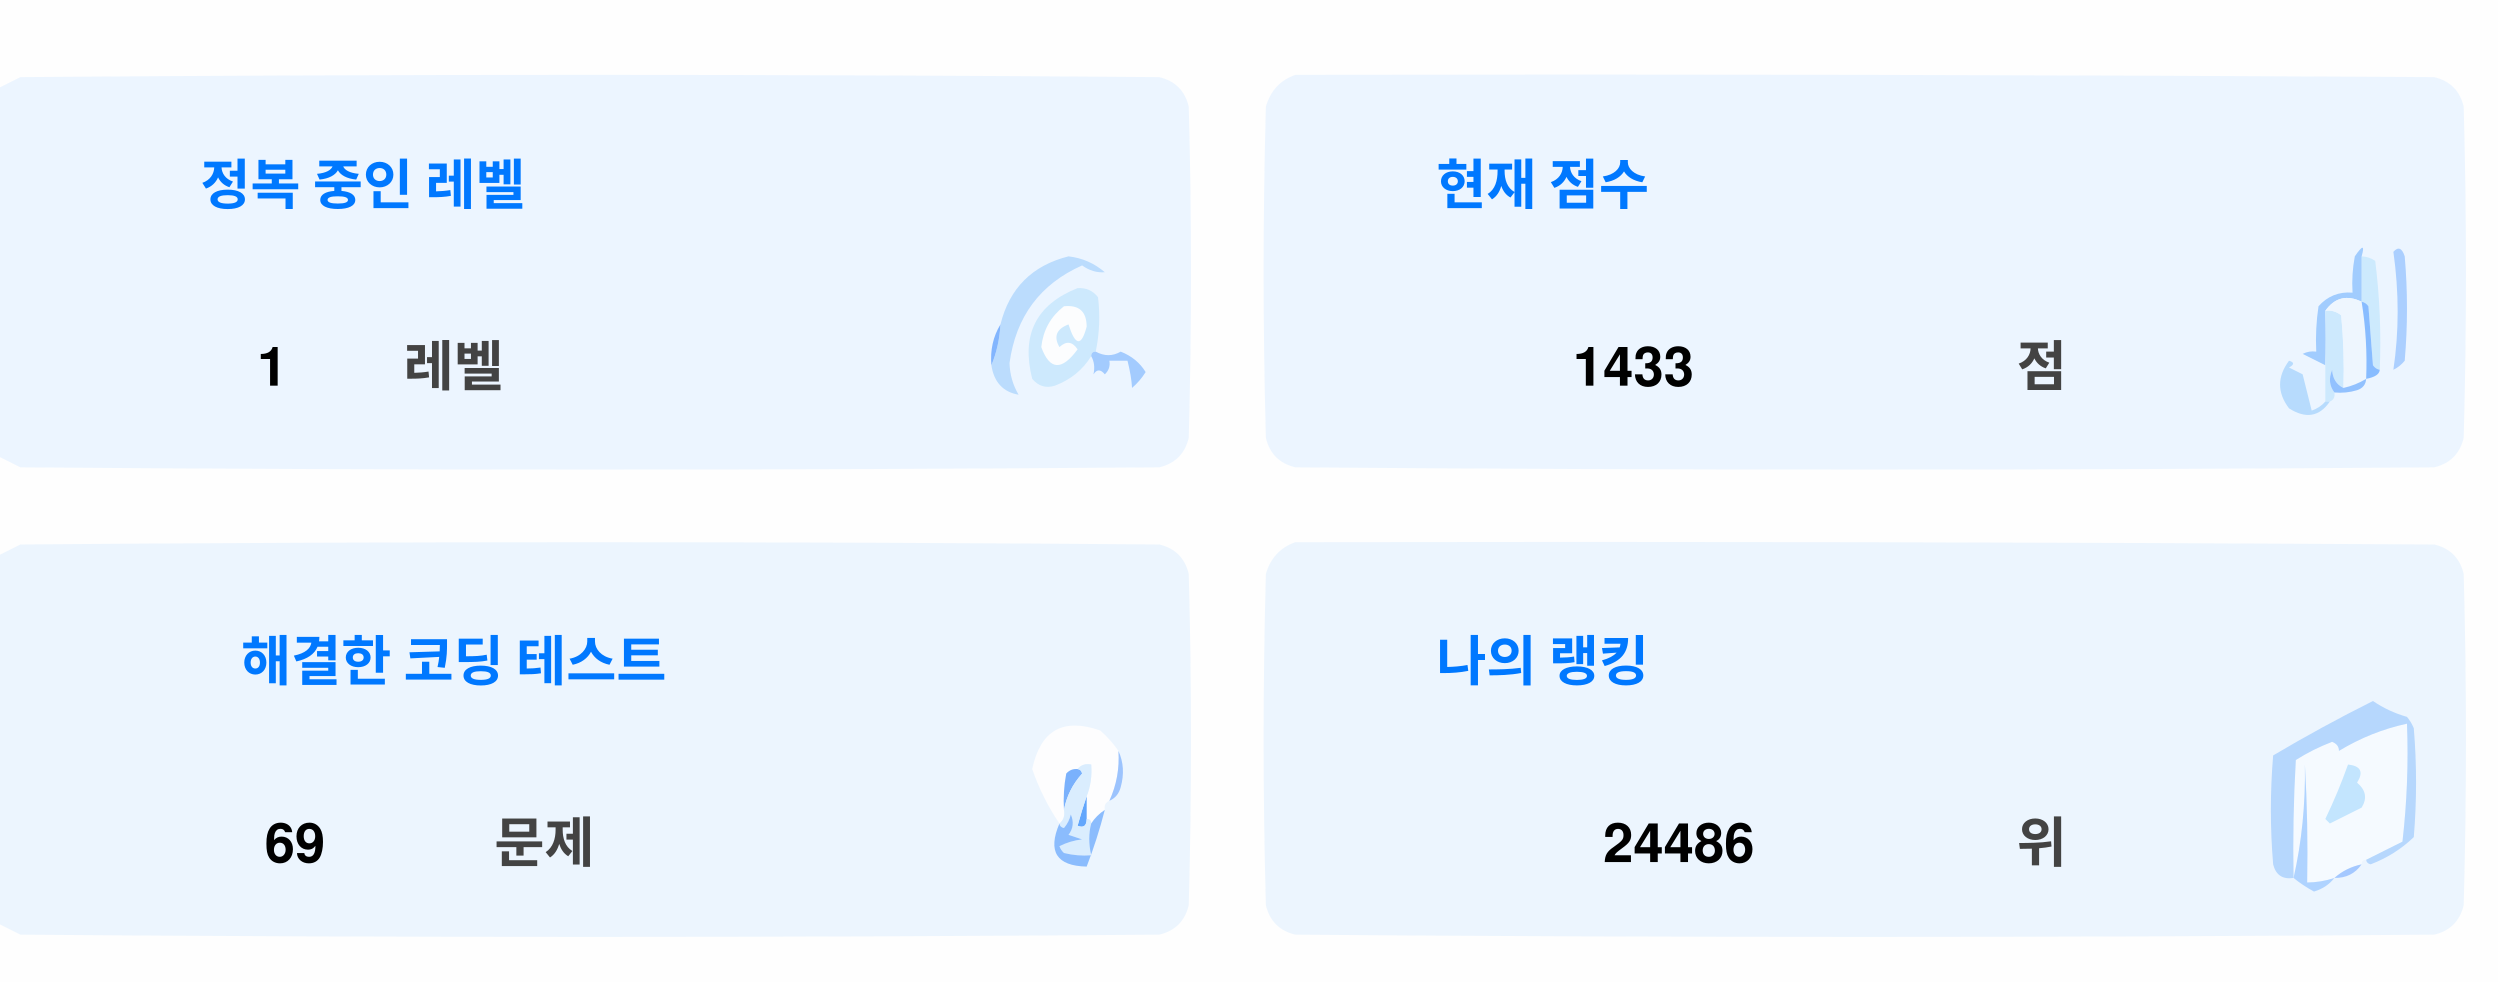
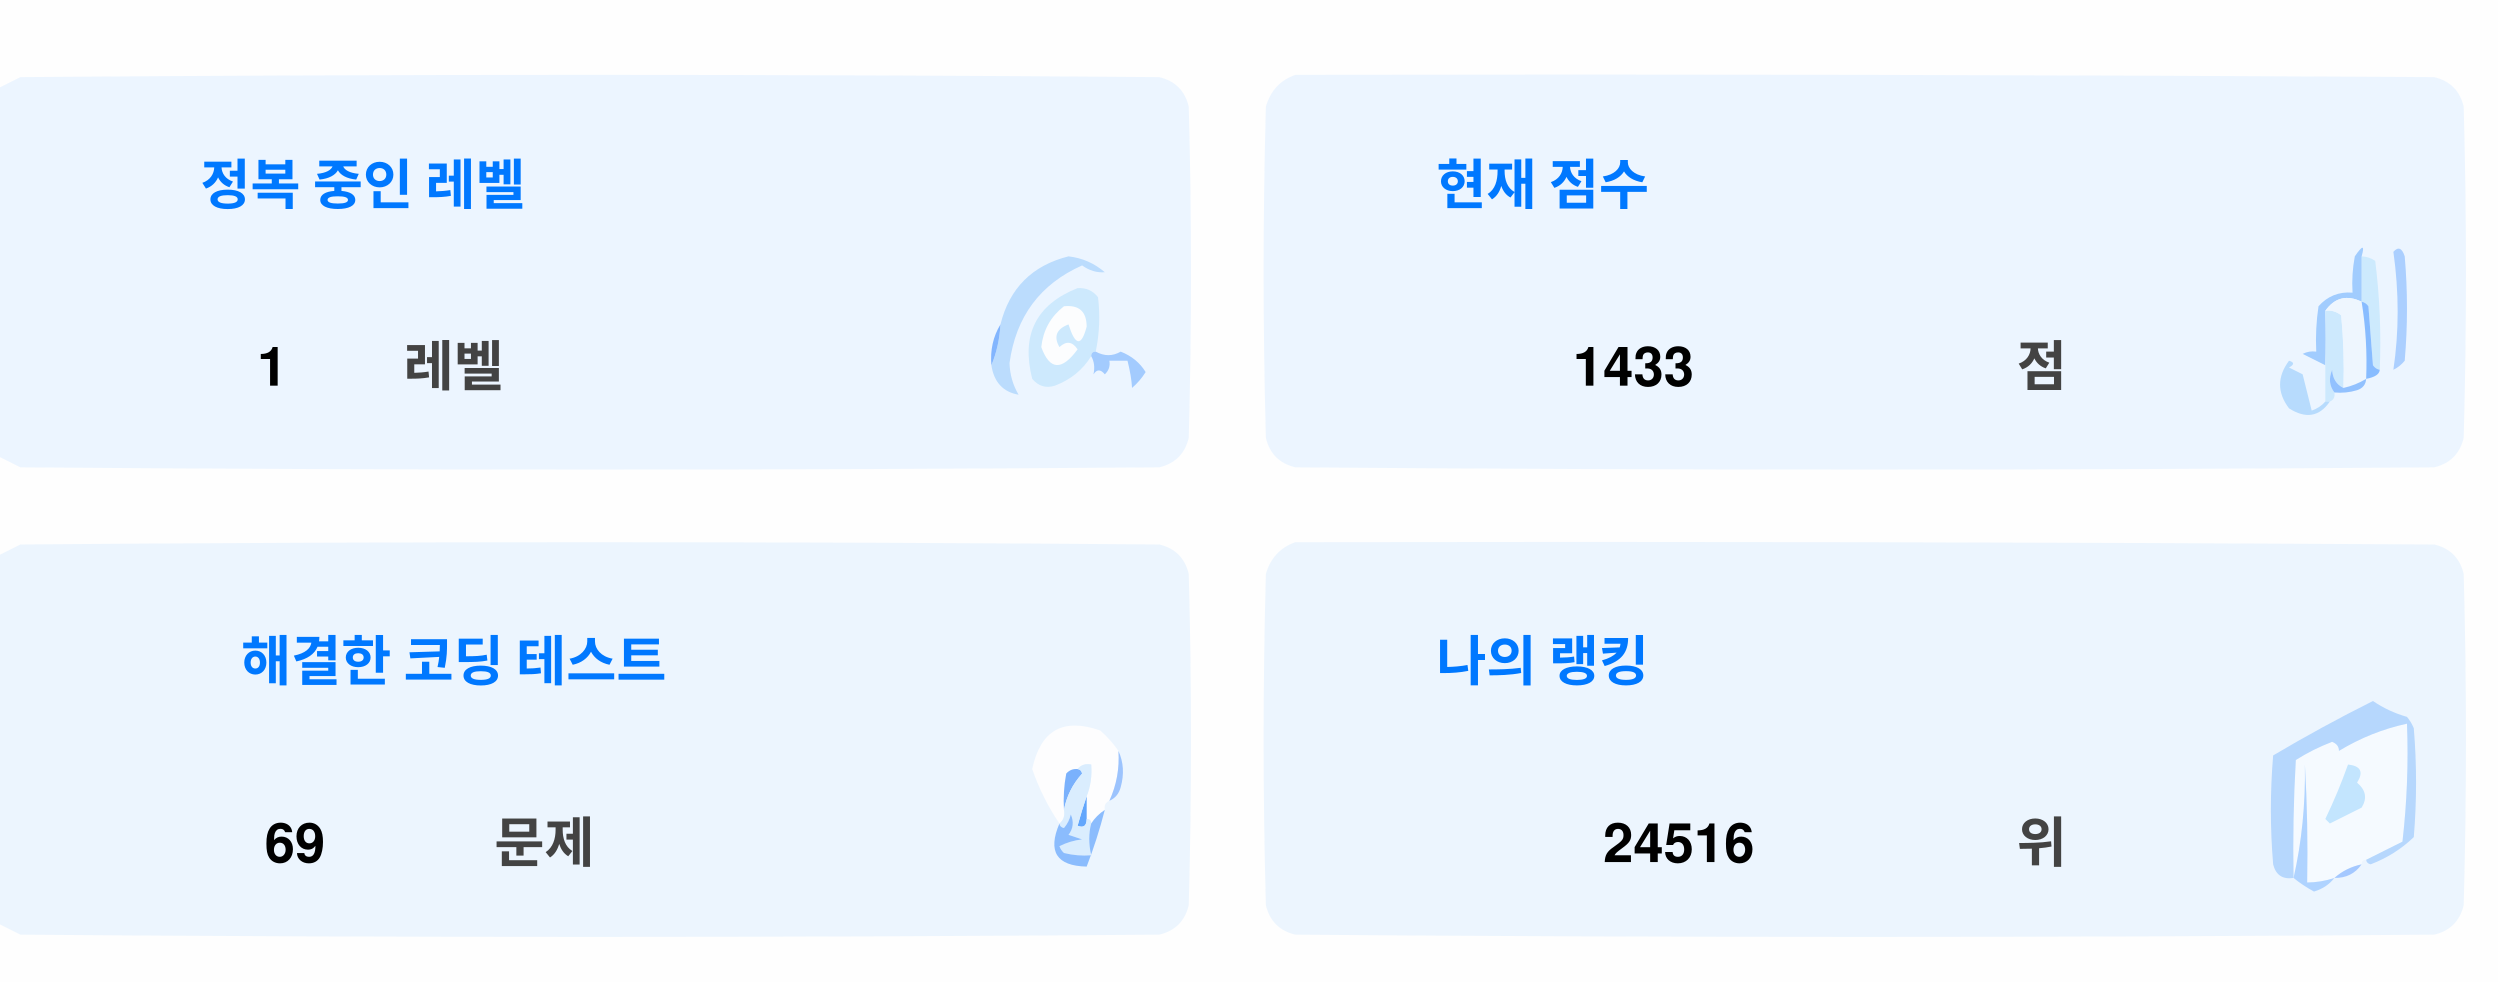
<svg xmlns="http://www.w3.org/2000/svg" version="1.1" width="551px" height="217px" style="shape-rendering:geometricPrecision; text-rendering:geometricPrecision; image-rendering:optimizeQuality; fill-rule:evenodd; clip-rule:evenodd">
  <style>.title {fill: #434343;font-size: 1rem;line-height: 1.5rem;font-weight: bold;font-family: -apple-system, BlinkMacSystemFont, Segoe UI, Helvetica, Arial, sans-serif, Apple Color Emoji, Segoe UI Emoji;}.desc {fill: #434343;font-size: 2.5rem;font-weight: bold;line-height: 1.5rem;font-family: -apple-system, BlinkMacSystemFont, Segoe UI, Helvetica, Arial, sans-serif, Apple Color Emoji, Segoe UI Emoji;}.desc-2 {fill: #434343;font-size: 1rem;font-weight: bold;line-height: 1.5rem;font-family: -apple-system, BlinkMacSystemFont, Segoe UI, Helvetica, Arial, sans-serif, Apple Color Emoji, Segoe UI Emoji;}.text, .desc {animation: twinkling 4s ease-in-out infinite;}@keyframes twinkling {40% { opacity: 1; }50% { opacity: 0.5; }60% { opacity: 1; }70% { opacity: 0.5; }80% { opacity: 1; }}</style>
  <g>
    <path style="opacity:1" fill="#fefefe" d="M -0.5,-0.5 C 183.167,-0.5 366.833,-0.5 550.5,-0.5C 550.5,71.833 550.5,144.167 550.5,216.5C 366.833,216.5 183.167,216.5 -0.5,216.5C -0.5,212.167 -0.5,207.833 -0.5,203.5C 1.14,204.32 2.807,205.153 4.5,206C 88.167,206.667 171.833,206.667 255.5,206C 259,205.167 261.167,203 262,199.5C 262.667,175.167 262.667,150.833 262,126.5C 261.167,123 259,120.833 255.5,120C 171.833,119.333 88.167,119.333 4.5,120C 2.807,120.847 1.14,121.68 -0.5,122.5C -0.5,115.167 -0.5,107.833 -0.5,100.5C 1.14,101.32 2.807,102.153 4.5,103C 88.167,103.667 171.833,103.667 255.5,103C 259,102.167 261.167,100 262,96.5C 262.667,72.167 262.667,47.833 262,23.5C 261.167,20 259,17.833 255.5,17C 171.833,16.333 88.167,16.333 4.5,17C 2.807,17.847 1.14,18.68 -0.5,19.5C -0.5,12.833 -0.5,6.167 -0.5,-0.5 Z" />
  </g>
  <g>
    <path style="opacity:1" fill="#ecf5ff" d="M -0.5,100.5 C -0.5,73.5 -0.5,46.5 -0.5,19.5C 1.14,18.68 2.807,17.847 4.5,17C 88.167,16.333 171.833,16.333 255.5,17C 259,17.833 261.167,20 262,23.5C 262.667,47.833 262.667,72.167 262,96.5C 261.167,100 259,102.167 255.5,103C 171.833,103.667 88.167,103.667 4.5,103C 2.807,102.153 1.14,101.32 -0.5,100.5 Z" />
  </g>
  <g>
    <path style="opacity:1" fill="#ecf5ff" d="M 285.5,16.5 C 369.167,16.333 452.834,16.5 536.5,17C 540,17.833 542.167,20 543,23.5C 543.667,47.833 543.667,72.167 543,96.5C 542.167,100 540,102.167 536.5,103C 452.833,103.667 369.167,103.667 285.5,103C 282,102.167 279.833,100 279,96.5C 278.333,72.167 278.333,47.833 279,23.5C 280.018,19.985 282.185,17.652 285.5,16.5 Z" />
  </g>
  <g>
    <path style="opacity:1" fill="#cdeafd" d="M 520.5,56.5 C 521.583,56.539 522.583,56.873 523.5,57.5C 524.498,65.472 524.831,73.472 524.5,81.5C 523.883,81.389 523.383,81.056 523,80.5C 522.667,76.167 522.333,71.833 522,67.5C 521.617,66.944 521.117,66.611 520.5,66.5C 520.5,63.167 520.5,59.833 520.5,56.5 Z" />
  </g>
  <g>
    <path style="opacity:1" fill="#abcfff" d="M 527.5,55.5 C 528.566,54.308 529.399,54.641 530,56.5C 530.667,64.167 530.667,71.833 530,79.5C 529.311,80.357 528.478,81.023 527.5,81.5C 528.758,73.08 528.758,64.414 527.5,55.5 Z" />
  </g>
  <g>
    <path style="opacity:1" fill="#bbdcfd" d="M 218.5,80.5 C 219.657,77.727 220.324,74.727 220.5,71.5C 222.49,63.51 227.49,58.51 235.5,56.5C 238.528,56.847 241.194,58.014 243.5,60C 241.744,60.141 240.078,59.641 238.5,58.5C 229.247,62.607 223.914,69.773 222.5,80C 222.565,82.526 223.232,84.859 224.5,87C 221.07,86.397 219.07,84.231 218.5,80.5 Z" />
  </g>
  <g>
    <path style="opacity:1" fill="#cde9fd" d="M 241.5,77.5 C 240.833,77.5 240.5,77.833 240.5,78.5C 238.628,81.529 235.961,83.695 232.5,85C 230.536,85.624 228.869,85.124 227.5,83.5C 225.021,73.791 228.354,67.124 237.5,63.5C 239.374,63.39 240.874,64.056 242,65.5C 242.497,69.524 242.331,73.524 241.5,77.5 Z" />
  </g>
  <g>
    <path style="opacity:1" fill="#fcfdfe" d="M 234.5,67.5 C 237.826,67.162 239.493,68.662 239.5,72C 238.334,76.434 237,76.267 235.5,71.5C 232.832,72.515 232.166,74.182 233.5,76.5C 235.017,75.089 236.351,75.256 237.5,77C 234.006,81.771 231.34,81.605 229.5,76.5C 229.904,72.771 231.571,69.771 234.5,67.5 Z" />
  </g>
  <g>
    <path style="opacity:1" fill="#a1ccfe" d="M 520.5,56.5 C 520.5,59.833 520.5,63.167 520.5,66.5C 517.238,64.922 514.572,65.589 512.5,68.5C 512.617,72.81 512.617,76.81 512.5,80.5C 510.86,79.68 509.193,78.847 507.5,78C 508.448,77.517 509.448,77.35 510.5,77.5C 510.335,74.15 510.502,70.817 511,67.5C 512.995,65.253 515.495,64.253 518.5,64.5C 518.336,61.813 518.503,59.146 519,56.5C 520.731,53.969 521.231,53.969 520.5,56.5 Z" />
  </g>
  <g>
    <path style="opacity:1" fill="#cde9fd" d="M 512.5,68.5 C 513.822,68.33 514.989,68.663 516,69.5C 516.499,74.823 516.666,80.156 516.5,85.5C 514.955,84.77 514.122,83.437 514,81.5C 513.22,83.387 513.387,85.054 514.5,86.5C 514.672,87.492 514.338,88.158 513.5,88.5C 513.167,88.5 512.833,88.5 512.5,88.5C 512.5,85.833 512.5,83.167 512.5,80.5C 512.617,76.81 512.617,72.81 512.5,68.5 Z" />
  </g>
  <g>
    <path style="opacity:1" fill="#eef6fe" d="M 520.5,66.5 C 521.407,72.106 521.74,77.773 521.5,83.5C 519.95,84.441 518.284,85.108 516.5,85.5C 516.666,80.156 516.499,74.823 516,69.5C 514.989,68.663 513.822,68.33 512.5,68.5C 514.572,65.589 517.238,64.922 520.5,66.5 Z" />
  </g>
  <g>
    <path style="opacity:1" fill="#88bcff" d="M 520.5,66.5 C 521.117,66.611 521.617,66.944 522,67.5C 522.333,71.833 522.667,76.167 523,80.5C 523.383,81.056 523.883,81.389 524.5,81.5C 524.445,82.469 523.445,83.136 521.5,83.5C 521.74,77.773 521.407,72.106 520.5,66.5 Z" />
  </g>
  <g>
    <path style="opacity:1" fill="#82b5fe" d="M 220.5,71.5 C 220.324,74.727 219.657,77.727 218.5,80.5C 218.215,77.171 218.882,74.171 220.5,71.5 Z" />
  </g>
  <g>
    <path style="opacity:1" fill="#a3cbfe" d="M 240.5,78.5 C 240.5,77.833 240.833,77.5 241.5,77.5C 243.391,78.536 245.224,78.536 247,77.5C 249.391,78.429 251.225,79.929 252.5,82C 251.681,83.319 250.681,84.486 249.5,85.5C 249.409,83.777 249.075,81.777 248.5,79.5C 247.167,79.5 245.833,79.5 244.5,79.5C 244.719,80.675 244.386,81.675 243.5,82.5C 242.575,81.359 241.741,81.359 241,82.5C 241.331,80.981 241.164,79.648 240.5,78.5 Z" />
  </g>
  <g>
    <path style="opacity:1" fill="#b7dbfd" d="M 512.5,88.5 C 512.833,88.5 513.167,88.5 513.5,88.5C 511.199,91.857 508.199,92.357 504.5,90C 501.872,86.535 501.872,83.035 504.5,79.5C 505.696,79.846 505.696,80.346 504.5,81C 505.5,81.5 506.5,82 507.5,82.5C 508.167,85.167 508.833,87.833 509.5,90.5C 510.739,90.058 511.739,89.391 512.5,88.5 Z" />
  </g>
  <g>
    <path style="opacity:1" fill="#92c1fe" d="M 516.5,85.5 C 518.284,85.108 519.95,84.441 521.5,83.5C 521.423,84.75 520.756,85.583 519.5,86C 517.866,86.493 516.199,86.66 514.5,86.5C 513.387,85.054 513.22,83.387 514,81.5C 514.122,83.437 514.955,84.77 516.5,85.5 Z" />
  </g>
  <g>
    <path style="opacity:1" fill="#ecf5fe" d="M -0.5,203.5 C -0.5,176.5 -0.5,149.5 -0.5,122.5C 1.14,121.68 2.807,120.847 4.5,120C 88.167,119.333 171.833,119.333 255.5,120C 259,120.833 261.167,123 262,126.5C 262.667,150.833 262.667,175.167 262,199.5C 261.167,203 259,205.167 255.5,206C 171.833,206.667 88.167,206.667 4.5,206C 2.807,205.153 1.14,204.32 -0.5,203.5 Z" />
  </g>
  <g>
    <path style="opacity:1" fill="#ecf5fe" d="M 285.5,119.5 C 369.167,119.333 452.834,119.5 536.5,120C 540,120.833 542.167,123 543,126.5C 543.667,150.833 543.667,175.167 543,199.5C 542.167,203 540,205.167 536.5,206C 452.833,206.667 369.167,206.667 285.5,206C 282,205.167 279.833,203 279,199.5C 278.333,175.167 278.333,150.833 279,126.5C 280.018,122.985 282.185,120.652 285.5,119.5 Z" />
  </g>
  <g>
    <path style="opacity:1" fill="#fdfdfe" d="M 246.5,165.5 C 246.758,169.367 246.092,173.034 244.5,176.5C 243.662,176.842 243.328,177.508 243.5,178.5C 242.272,179.306 241.272,180.306 240.5,181.5C 240.5,180.833 240.167,180.5 239.5,180.5C 239.5,178.833 239.5,177.167 239.5,175.5C 240.369,173.283 240.702,170.95 240.5,168.5C 239.209,168.263 238.209,168.596 237.5,169.5C 236.504,169.414 235.671,169.748 235,170.5C 234.503,173.146 234.336,175.813 234.5,178.5C 234.737,179.791 234.404,180.791 233.5,181.5C 230.986,177.806 228.986,173.806 227.5,169.5C 229.309,160.957 234.309,158.124 242.5,161C 244.07,162.397 245.404,163.897 246.5,165.5 Z" />
  </g>
  <g>
    <path style="opacity:1" fill="#f5faff" d="M 521.5,189.5 C 520.833,189.5 520.5,189.833 520.5,190.5C 518.181,190.992 516.181,191.992 514.5,193.5C 512.565,194.15 510.565,194.483 508.5,194.5C 508.666,185.827 508.5,177.16 508,168.5C 508.141,177.227 507.308,185.56 505.5,193.5C 505.334,184.827 505.5,176.16 506,167.5C 508.527,165.903 511.194,164.57 514,163.5C 515.011,163.892 515.511,164.559 515.5,165.5C 520.21,162.641 525.21,160.641 530.5,159.5C 530.831,168.192 530.498,176.859 529.5,185.5C 526.807,186.847 524.14,188.18 521.5,189.5 Z" />
  </g>
  <g>
    <path style="opacity:1" fill="#b6d7fd" d="M 521.5,189.5 C 524.14,188.18 526.807,186.847 529.5,185.5C 530.498,176.859 530.831,168.192 530.5,159.5C 525.21,160.641 520.21,162.641 515.5,165.5C 515.511,164.559 515.011,163.892 514,163.5C 511.194,164.57 508.527,165.903 506,167.5C 505.5,176.16 505.334,184.827 505.5,193.5C 503.089,193.863 501.589,192.863 501,190.5C 500.333,182.5 500.333,174.5 501,166.5C 508.173,162.246 515.507,158.246 523,154.5C 525.304,156.068 527.804,157.235 530.5,158C 531.126,158.75 531.626,159.584 532,160.5C 532.667,168.5 532.667,176.5 532,184.5C 529.292,187.111 526.125,189.111 522.5,190.5C 521.893,190.376 521.56,190.043 521.5,189.5 Z" />
  </g>
  <g>
    <path style="opacity:1" fill="#c3e5fe" d="M 517.5,168.5 C 520.317,168.801 520.984,170.134 519.5,172.5C 521.439,174.122 521.772,175.956 520.5,178C 518.167,179.167 515.833,180.333 513.5,181.5C 513.167,181.167 512.833,180.833 512.5,180.5C 514.414,176.515 516.081,172.515 517.5,168.5 Z" />
  </g>
  <g>
    <path style="opacity:1" fill="#7ab1fc" d="M 237.5,169.5 C 238.043,169.56 238.376,169.893 238.5,170.5C 236.395,172.836 235.062,175.503 234.5,178.5C 234.336,175.813 234.503,173.146 235,170.5C 235.671,169.748 236.504,169.414 237.5,169.5 Z" />
  </g>
  <g>
    <path style="opacity:1" fill="#afd3ff" d="M 514.5,193.5 C 513.378,194.947 511.878,195.947 510,196.5C 508.348,195.601 506.848,194.601 505.5,193.5C 507.308,185.56 508.141,177.227 508,168.5C 508.5,177.16 508.666,185.827 508.5,194.5C 510.565,194.483 512.565,194.15 514.5,193.5 Z" />
  </g>
  <g>
    <path style="opacity:1" fill="#9cc3fd" d="M 246.5,165.5 C 247.634,167.966 247.801,170.633 247,173.5C 246.623,174.942 245.79,175.942 244.5,176.5C 246.092,173.034 246.758,169.367 246.5,165.5 Z" />
  </g>
  <g>
    <path style="opacity:1" fill="#62a6fc" d="M 239.5,175.5 C 239.5,177.167 239.5,178.833 239.5,180.5C 239.483,182.028 238.816,182.528 237.5,182C 238.117,179.723 238.784,177.556 239.5,175.5 Z" />
  </g>
  <g>
    <path style="opacity:1" fill="#daedfe" d="M 237.5,169.5 C 238.209,168.596 239.209,168.263 240.5,168.5C 240.702,170.95 240.369,173.283 239.5,175.5C 238.784,177.556 238.117,179.723 237.5,182C 238.816,182.528 239.483,182.028 239.5,180.5C 240.167,180.5 240.5,180.833 240.5,181.5C 239.918,183.669 239.918,186.002 240.5,188.5C 238.473,188.662 236.473,188.495 234.5,188C 234.043,187.586 233.709,187.086 233.5,186.5C 235.078,185.702 236.744,185.202 238.5,185C 237.5,184.667 236.5,184.333 235.5,184C 236.554,182.612 236.72,181.112 236,179.5C 235.751,180.624 235.251,181.624 234.5,182.5C 233.893,182.376 233.56,182.043 233.5,181.5C 234.404,180.791 234.737,179.791 234.5,178.5C 235.062,175.503 236.395,172.836 238.5,170.5C 238.376,169.893 238.043,169.56 237.5,169.5 Z" />
  </g>
  <g>
    <path style="opacity:1" fill="#8bbcfd" d="M 243.5,178.5 C 242.395,182.803 241.062,186.969 239.5,191C 232.857,190.847 230.857,187.68 233.5,181.5C 233.56,182.043 233.893,182.376 234.5,182.5C 235.251,181.624 235.751,180.624 236,179.5C 236.72,181.112 236.554,182.612 235.5,184C 236.5,184.333 237.5,184.667 238.5,185C 236.744,185.202 235.078,185.702 233.5,186.5C 233.709,187.086 234.043,187.586 234.5,188C 236.473,188.495 238.473,188.662 240.5,188.5C 239.918,186.002 239.918,183.669 240.5,181.5C 241.272,180.306 242.272,179.306 243.5,178.5 Z" />
  </g>
  <g>
    <path style="opacity:1" fill="#a4c8ff" d="M 520.5,190.5 C 519.089,192.539 517.089,193.539 514.5,193.5C 516.181,191.992 518.181,190.992 520.5,190.5 Z" />
  </g>
  <text text-anchor="middle" x="80" y="45" class="title" style="fill:#0078ff;" stroke="#none" stroke-width="1">정복 중인 레벨</text>
  <text text-anchor="middle" x="60" y="85" class="desc" style="fill:#000000;" stroke="#none" stroke-width="1">1</text>
  <text text-anchor="middle" x="100" y="85" class="desc-2" style="fill:#434343;" stroke="#none" stroke-width="1">레벨</text>
  <text text-anchor="middle" x="340" y="45" class="title" style="fill:#0078ff;" stroke="#none" stroke-width="1">현재 점수</text>
  <text text-anchor="middle" x="360" y="85" class="desc" style="fill:#000000;" stroke="#none" stroke-width="1">1433</text>
  <text text-anchor="middle" x="450" y="85" class="desc-2" style="fill:#434343;" stroke="#none" stroke-width="1">점</text>
  <text text-anchor="middle" x="100" y="150" class="title" style="fill:#0078ff;" stroke="#none" stroke-width="1">해결한 코딩 테스트</text>
  <text text-anchor="middle" x="65" y="190" class="desc" style="fill:#000000;" stroke="#none" stroke-width="1">69</text>
  <text text-anchor="middle" x="120" y="190" class="desc-2" style="fill:#434343;" stroke="#none" stroke-width="1">문제</text>
  <text text-anchor="middle" x="340" y="150" class="title" style="fill:#0078ff;" stroke="#none" stroke-width="1">나의 랭킹</text>
-   <text text-anchor="middle" x="370" y="190" class="desc" style="fill:#000000;" stroke="#none" stroke-width="1">24486</text>
+   <text text-anchor="middle" x="370" y="190" class="desc" style="fill:#000000;" stroke="#none" stroke-width="1">24516</text>
  <text text-anchor="middle" x="450" y="190" class="desc-2" style="fill:#434343;" stroke="#none" stroke-width="1">위</text>
</svg>
